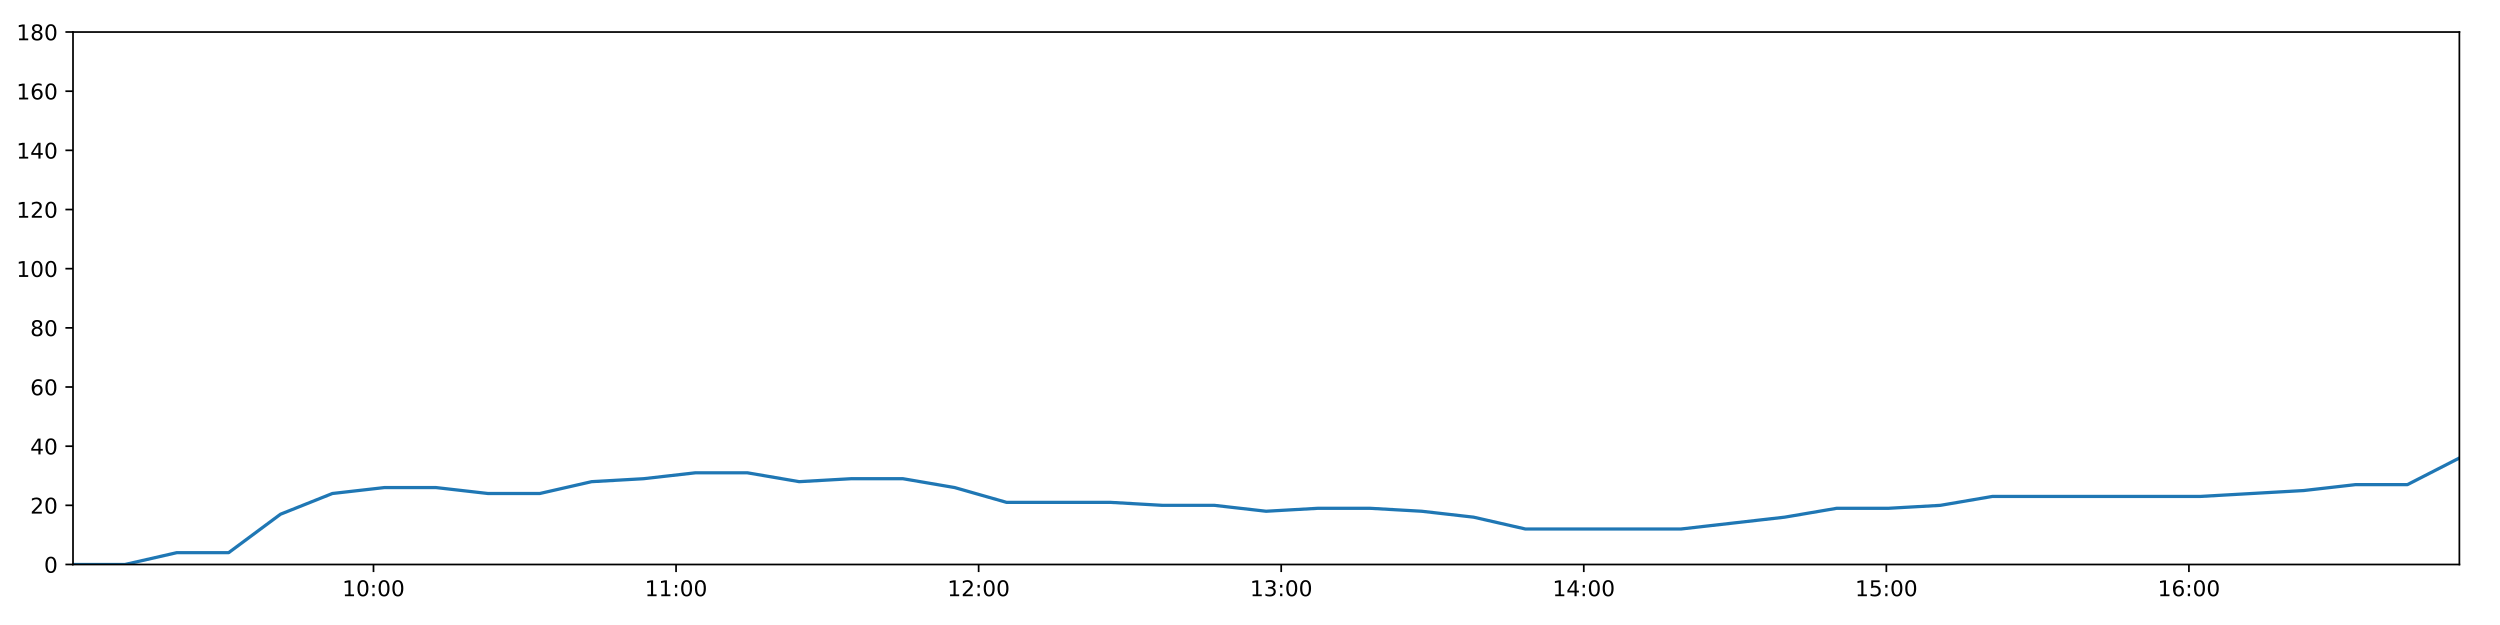
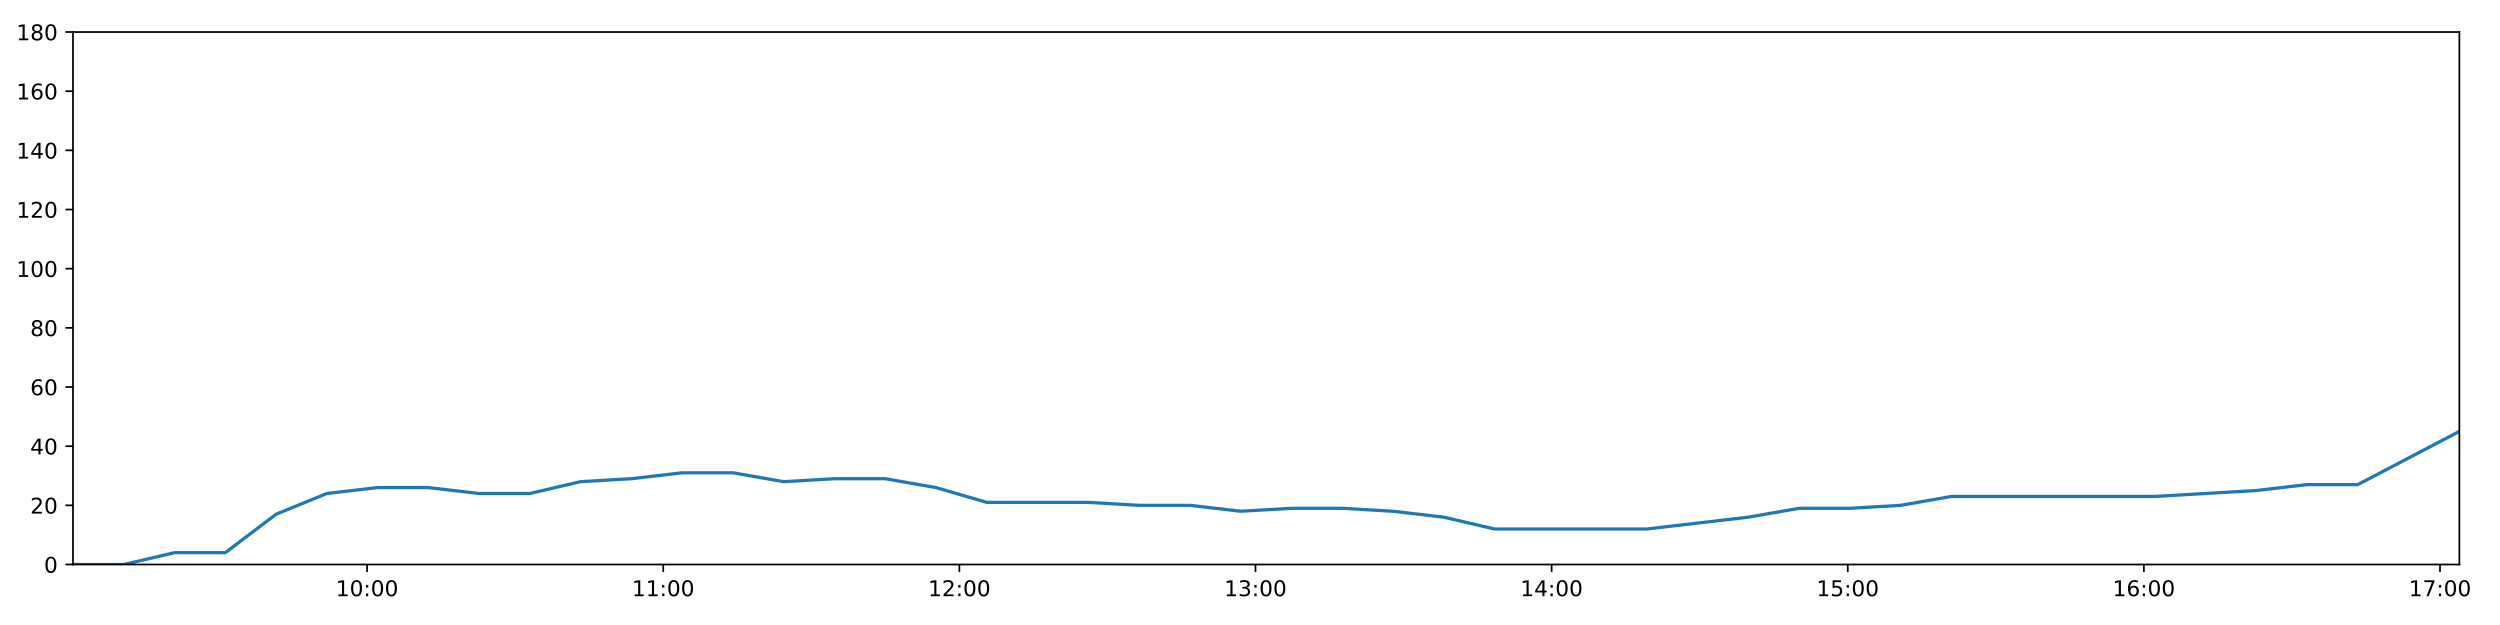
<svg xmlns="http://www.w3.org/2000/svg" xmlns:xlink="http://www.w3.org/1999/xlink" height="288pt" version="1.1" viewBox="0 0 1152 288" width="1152pt">
  <defs>
    <style type="text/css">
*{stroke-linecap:butt;stroke-linejoin:round;}
  </style>
  </defs>
  <g id="figure_1">
    <g id="patch_1">
      <path d="M 0 288  L 1152 288  L 1152 0  L 0 0  z " style="fill:#ffffff;" />
    </g>
    <g id="axes_1">
      <g id="patch_2">
        <path d="M 33.64 260.12  L 1133.28 260.12  L 1133.28 14.76  L 33.64 14.76  z " style="fill:#ffffff;" />
      </g>
      <g id="matplotlib.axis_1">
        <g id="xtick_1">
          <g id="line2d_1">
            <defs>
-               <path d="M 0 0  L 0 3.5  " id="mbe2c99fc36" style="stroke:#000000;stroke-width:0.8;" />
-             </defs>
-             <g>
-               <use style="stroke:#000000;stroke-width:0.8;" x="172.105" xlink:href="#mbe2c99fc36" y="260.12" />
+               <path d="M 0 0  L 0 3.5  " id="m287b14d820" style="stroke:#000000;stroke-width:0.8;" />
+             </defs>
+             <g>
+               <use style="stroke:#000000;stroke-width:0.8;" x="169.158" xlink:href="#m287b14d820" y="260.12" />
            </g>
          </g>
          <g id="text_1">
            <defs>
              <path d="M 12.406 8.297  L 28.516 8.297  L 28.516 63.922  L 10.984 60.406  L 10.984 69.391  L 28.422 72.906  L 38.281 72.906  L 38.281 8.297  L 54.391 8.297  L 54.391 0  L 12.406 0  z " id="DejaVuSans-49" />
              <path d="M 31.781 66.406  Q 24.172 66.406 20.328 58.906  Q 16.5 51.422 16.5 36.375  Q 16.5 21.391 20.328 13.891  Q 24.172 6.391 31.781 6.391  Q 39.453 6.391 43.281 13.891  Q 47.125 21.391 47.125 36.375  Q 47.125 51.422 43.281 58.906  Q 39.453 66.406 31.781 66.406  z M 31.781 74.219  Q 44.047 74.219 50.516 64.516  Q 56.984 54.828 56.984 36.375  Q 56.984 17.969 50.516 8.266  Q 44.047 -1.422 31.781 -1.422  Q 19.531 -1.422 13.062 8.266  Q 6.594 17.969 6.594 36.375  Q 6.594 54.828 13.062 64.516  Q 19.531 74.219 31.781 74.219  z " id="DejaVuSans-48" />
              <path d="M 11.719 12.406  L 22.016 12.406  L 22.016 0  L 11.719 0  z M 11.719 51.703  L 22.016 51.703  L 22.016 39.312  L 11.719 39.312  z " id="DejaVuSans-58" />
            </defs>
-             <g transform="translate(157.6957 274.7184)scale(0.1 -0.1)">
+             <g transform="translate(154.7484 274.7184)scale(0.1 -0.1)">
              <use xlink:href="#DejaVuSans-49" />
              <use x="63.623" xlink:href="#DejaVuSans-48" />
              <use x="127.246" xlink:href="#DejaVuSans-58" />
              <use x="160.938" xlink:href="#DejaVuSans-48" />
              <use x="224.561" xlink:href="#DejaVuSans-48" />
            </g>
          </g>
        </g>
        <g id="xtick_2">
          <g id="line2d_2">
            <g>
-               <use style="stroke:#000000;stroke-width:0.8;" x="311.53" xlink:href="#mbe2c99fc36" y="260.12" />
+               <use style="stroke:#000000;stroke-width:0.8;" x="305.615" xlink:href="#m287b14d820" y="260.12" />
            </g>
          </g>
          <g id="text_2">
-             <g transform="translate(297.1209 274.7184)scale(0.1 -0.1)">
+             <g transform="translate(291.2059 274.7184)scale(0.1 -0.1)">
              <use xlink:href="#DejaVuSans-49" />
              <use x="63.623" xlink:href="#DejaVuSans-49" />
              <use x="127.246" xlink:href="#DejaVuSans-58" />
              <use x="160.938" xlink:href="#DejaVuSans-48" />
              <use x="224.561" xlink:href="#DejaVuSans-48" />
            </g>
          </g>
        </g>
        <g id="xtick_3">
          <g id="line2d_3">
            <g>
-               <use style="stroke:#000000;stroke-width:0.8;" x="450.955" xlink:href="#mbe2c99fc36" y="260.12" />
+               <use style="stroke:#000000;stroke-width:0.8;" x="442.073" xlink:href="#m287b14d820" y="260.12" />
            </g>
          </g>
          <g id="text_3">
            <defs>
              <path d="M 19.188 8.297  L 53.609 8.297  L 53.609 0  L 7.328 0  L 7.328 8.297  Q 12.938 14.109 22.625 23.891  Q 32.328 33.688 34.812 36.531  Q 39.547 41.844 41.422 45.531  Q 43.312 49.219 43.312 52.781  Q 43.312 58.594 39.234 62.25  Q 35.156 65.922 28.609 65.922  Q 23.969 65.922 18.812 64.312  Q 13.672 62.703 7.812 59.422  L 7.812 69.391  Q 13.766 71.781 18.938 73  Q 24.125 74.219 28.422 74.219  Q 39.75 74.219 46.484 68.547  Q 53.219 62.891 53.219 53.422  Q 53.219 48.922 51.531 44.891  Q 49.859 40.875 45.406 35.406  Q 44.188 33.984 37.641 27.219  Q 31.109 20.453 19.188 8.297  z " id="DejaVuSans-50" />
            </defs>
-             <g transform="translate(436.546 274.7184)scale(0.1 -0.1)">
+             <g transform="translate(427.6633 274.7184)scale(0.1 -0.1)">
              <use xlink:href="#DejaVuSans-49" />
              <use x="63.623" xlink:href="#DejaVuSans-50" />
              <use x="127.246" xlink:href="#DejaVuSans-58" />
              <use x="160.938" xlink:href="#DejaVuSans-48" />
              <use x="224.561" xlink:href="#DejaVuSans-48" />
            </g>
          </g>
        </g>
        <g id="xtick_4">
          <g id="line2d_4">
            <g>
-               <use style="stroke:#000000;stroke-width:0.8;" x="590.381" xlink:href="#mbe2c99fc36" y="260.12" />
+               <use style="stroke:#000000;stroke-width:0.8;" x="578.53" xlink:href="#m287b14d820" y="260.12" />
            </g>
          </g>
          <g id="text_4">
            <defs>
              <path d="M 40.578 39.312  Q 47.656 37.797 51.625 33  Q 55.609 28.219 55.609 21.188  Q 55.609 10.406 48.188 4.484  Q 40.766 -1.422 27.094 -1.422  Q 22.516 -1.422 17.656 -0.516  Q 12.797 0.391 7.625 2.203  L 7.625 11.719  Q 11.719 9.328 16.594 8.109  Q 21.484 6.891 26.812 6.891  Q 36.078 6.891 40.938 10.547  Q 45.797 14.203 45.797 21.188  Q 45.797 27.641 41.281 31.266  Q 36.766 34.906 28.719 34.906  L 20.219 34.906  L 20.219 43.016  L 29.109 43.016  Q 36.375 43.016 40.234 45.922  Q 44.094 48.828 44.094 54.297  Q 44.094 59.906 40.109 62.906  Q 36.141 65.922 28.719 65.922  Q 24.656 65.922 20.016 65.031  Q 15.375 64.156 9.812 62.312  L 9.812 71.094  Q 15.438 72.656 20.344 73.438  Q 25.25 74.219 29.594 74.219  Q 40.828 74.219 47.359 69.109  Q 53.906 64.016 53.906 55.328  Q 53.906 49.266 50.438 45.094  Q 46.969 40.922 40.578 39.312  z " id="DejaVuSans-51" />
            </defs>
-             <g transform="translate(575.9711 274.7184)scale(0.1 -0.1)">
+             <g transform="translate(564.1207 274.7184)scale(0.1 -0.1)">
              <use xlink:href="#DejaVuSans-49" />
              <use x="63.623" xlink:href="#DejaVuSans-51" />
              <use x="127.246" xlink:href="#DejaVuSans-58" />
              <use x="160.938" xlink:href="#DejaVuSans-48" />
              <use x="224.561" xlink:href="#DejaVuSans-48" />
            </g>
          </g>
        </g>
        <g id="xtick_5">
          <g id="line2d_5">
            <g>
-               <use style="stroke:#000000;stroke-width:0.8;" x="729.806" xlink:href="#mbe2c99fc36" y="260.12" />
+               <use style="stroke:#000000;stroke-width:0.8;" x="714.987" xlink:href="#m287b14d820" y="260.12" />
            </g>
          </g>
          <g id="text_5">
            <defs>
              <path d="M 37.797 64.312  L 12.891 25.391  L 37.797 25.391  z M 35.203 72.906  L 47.609 72.906  L 47.609 25.391  L 58.016 25.391  L 58.016 17.188  L 47.609 17.188  L 47.609 0  L 37.797 0  L 37.797 17.188  L 4.891 17.188  L 4.891 26.703  z " id="DejaVuSans-52" />
            </defs>
-             <g transform="translate(715.3963 274.7184)scale(0.1 -0.1)">
+             <g transform="translate(700.5781 274.7184)scale(0.1 -0.1)">
              <use xlink:href="#DejaVuSans-49" />
              <use x="63.623" xlink:href="#DejaVuSans-52" />
              <use x="127.246" xlink:href="#DejaVuSans-58" />
              <use x="160.938" xlink:href="#DejaVuSans-48" />
              <use x="224.561" xlink:href="#DejaVuSans-48" />
            </g>
          </g>
        </g>
        <g id="xtick_6">
          <g id="line2d_6">
            <g>
-               <use style="stroke:#000000;stroke-width:0.8;" x="869.231" xlink:href="#mbe2c99fc36" y="260.12" />
+               <use style="stroke:#000000;stroke-width:0.8;" x="851.445" xlink:href="#m287b14d820" y="260.12" />
            </g>
          </g>
          <g id="text_6">
            <defs>
              <path d="M 10.797 72.906  L 49.516 72.906  L 49.516 64.594  L 19.828 64.594  L 19.828 46.734  Q 21.969 47.469 24.109 47.828  Q 26.266 48.188 28.422 48.188  Q 40.625 48.188 47.75 41.5  Q 54.891 34.812 54.891 23.391  Q 54.891 11.625 47.562 5.094  Q 40.234 -1.422 26.906 -1.422  Q 22.312 -1.422 17.547 -0.641  Q 12.797 0.141 7.719 1.703  L 7.719 11.625  Q 12.109 9.234 16.797 8.062  Q 21.484 6.891 26.703 6.891  Q 35.156 6.891 40.078 11.328  Q 45.016 15.766 45.016 23.391  Q 45.016 31 40.078 35.438  Q 35.156 39.891 26.703 39.891  Q 22.75 39.891 18.812 39.016  Q 14.891 38.141 10.797 36.281  z " id="DejaVuSans-53" />
            </defs>
-             <g transform="translate(854.8214 274.7184)scale(0.1 -0.1)">
+             <g transform="translate(837.0355 274.7184)scale(0.1 -0.1)">
              <use xlink:href="#DejaVuSans-49" />
              <use x="63.623" xlink:href="#DejaVuSans-53" />
              <use x="127.246" xlink:href="#DejaVuSans-58" />
              <use x="160.938" xlink:href="#DejaVuSans-48" />
              <use x="224.561" xlink:href="#DejaVuSans-48" />
            </g>
          </g>
        </g>
        <g id="xtick_7">
          <g id="line2d_7">
            <g>
-               <use style="stroke:#000000;stroke-width:0.8;" x="1008.656" xlink:href="#mbe2c99fc36" y="260.12" />
+               <use style="stroke:#000000;stroke-width:0.8;" x="987.902" xlink:href="#m287b14d820" y="260.12" />
            </g>
          </g>
          <g id="text_7">
            <defs>
              <path d="M 33.016 40.375  Q 26.375 40.375 22.484 35.828  Q 18.609 31.297 18.609 23.391  Q 18.609 15.531 22.484 10.953  Q 26.375 6.391 33.016 6.391  Q 39.656 6.391 43.531 10.953  Q 47.406 15.531 47.406 23.391  Q 47.406 31.297 43.531 35.828  Q 39.656 40.375 33.016 40.375  z M 52.594 71.297  L 52.594 62.312  Q 48.875 64.062 45.094 64.984  Q 41.312 65.922 37.594 65.922  Q 27.828 65.922 22.672 59.328  Q 17.531 52.734 16.797 39.406  Q 19.672 43.656 24.016 45.922  Q 28.375 48.188 33.594 48.188  Q 44.578 48.188 50.953 41.516  Q 57.328 34.859 57.328 23.391  Q 57.328 12.156 50.688 5.359  Q 44.047 -1.422 33.016 -1.422  Q 20.359 -1.422 13.672 8.266  Q 6.984 17.969 6.984 36.375  Q 6.984 53.656 15.188 63.938  Q 23.391 74.219 37.203 74.219  Q 40.922 74.219 44.703 73.484  Q 48.484 72.75 52.594 71.297  z " id="DejaVuSans-54" />
            </defs>
-             <g transform="translate(994.2465 274.7184)scale(0.1 -0.1)">
+             <g transform="translate(973.4929 274.7184)scale(0.1 -0.1)">
              <use xlink:href="#DejaVuSans-49" />
              <use x="63.623" xlink:href="#DejaVuSans-54" />
+               <use x="127.246" xlink:href="#DejaVuSans-58" />
+               <use x="160.938" xlink:href="#DejaVuSans-48" />
+               <use x="224.561" xlink:href="#DejaVuSans-48" />
+             </g>
+           </g>
+         </g>
+         <g id="xtick_8">
+           <g id="line2d_8">
+             <g>
+               <use style="stroke:#000000;stroke-width:0.8;" x="1124.36" xlink:href="#m287b14d820" y="260.12" />
+             </g>
+           </g>
+           <g id="text_8">
+             <defs>
+               <path d="M 8.203 72.906  L 55.078 72.906  L 55.078 68.703  L 28.609 0  L 18.312 0  L 43.219 64.594  L 8.203 64.594  z " id="DejaVuSans-55" />
+             </defs>
+             <g transform="translate(1109.95 274.7184)scale(0.1 -0.1)">
+               <use xlink:href="#DejaVuSans-49" />
+               <use x="63.623" xlink:href="#DejaVuSans-55" />
              <use x="127.246" xlink:href="#DejaVuSans-58" />
              <use x="160.938" xlink:href="#DejaVuSans-48" />
              <use x="224.561" xlink:href="#DejaVuSans-48" />
            </g>
          </g>
        </g>
      </g>
      <g id="matplotlib.axis_2">
        <g id="ytick_1">
-           <g id="line2d_8">
-             <defs>
-               <path d="M 0 0  L -3.5 0  " id="m66ada6707e" style="stroke:#000000;stroke-width:0.8;" />
-             </defs>
-             <g>
-               <use style="stroke:#000000;stroke-width:0.8;" x="33.64" xlink:href="#m66ada6707e" y="260.12" />
-             </g>
-           </g>
-           <g id="text_8">
+           <g id="line2d_9">
+             <defs>
+               <path d="M 0 0  L -3.5 0  " id="m133d41590a" style="stroke:#000000;stroke-width:0.8;" />
+             </defs>
+             <g>
+               <use style="stroke:#000000;stroke-width:0.8;" x="33.64" xlink:href="#m133d41590a" y="260.12" />
+             </g>
+           </g>
+           <g id="text_9">
            <g transform="translate(20.2775 263.9192)scale(0.1 -0.1)">
              <use xlink:href="#DejaVuSans-48" />
            </g>
          </g>
        </g>
        <g id="ytick_2">
-           <g id="line2d_9">
-             <g>
-               <use style="stroke:#000000;stroke-width:0.8;" x="33.64" xlink:href="#m66ada6707e" y="232.858" />
-             </g>
-           </g>
-           <g id="text_9">
+           <g id="line2d_10">
+             <g>
+               <use style="stroke:#000000;stroke-width:0.8;" x="33.64" xlink:href="#m133d41590a" y="232.858" />
+             </g>
+           </g>
+           <g id="text_10">
            <g transform="translate(13.915 236.657)scale(0.1 -0.1)">
              <use xlink:href="#DejaVuSans-50" />
              <use x="63.623" xlink:href="#DejaVuSans-48" />
            </g>
          </g>
        </g>
        <g id="ytick_3">
-           <g id="line2d_10">
-             <g>
-               <use style="stroke:#000000;stroke-width:0.8;" x="33.64" xlink:href="#m66ada6707e" y="205.596" />
-             </g>
-           </g>
-           <g id="text_10">
+           <g id="line2d_11">
+             <g>
+               <use style="stroke:#000000;stroke-width:0.8;" x="33.64" xlink:href="#m133d41590a" y="205.596" />
+             </g>
+           </g>
+           <g id="text_11">
            <g transform="translate(13.915 209.3948)scale(0.1 -0.1)">
              <use xlink:href="#DejaVuSans-52" />
              <use x="63.623" xlink:href="#DejaVuSans-48" />
            </g>
          </g>
        </g>
        <g id="ytick_4">
-           <g id="line2d_11">
-             <g>
-               <use style="stroke:#000000;stroke-width:0.8;" x="33.64" xlink:href="#m66ada6707e" y="178.333" />
-             </g>
-           </g>
-           <g id="text_11">
+           <g id="line2d_12">
+             <g>
+               <use style="stroke:#000000;stroke-width:0.8;" x="33.64" xlink:href="#m133d41590a" y="178.333" />
+             </g>
+           </g>
+           <g id="text_12">
            <g transform="translate(13.915 182.1326)scale(0.1 -0.1)">
              <use xlink:href="#DejaVuSans-54" />
              <use x="63.623" xlink:href="#DejaVuSans-48" />
            </g>
          </g>
        </g>
        <g id="ytick_5">
-           <g id="line2d_12">
-             <g>
-               <use style="stroke:#000000;stroke-width:0.8;" x="33.64" xlink:href="#m66ada6707e" y="151.071" />
-             </g>
-           </g>
-           <g id="text_12">
+           <g id="line2d_13">
+             <g>
+               <use style="stroke:#000000;stroke-width:0.8;" x="33.64" xlink:href="#m133d41590a" y="151.071" />
+             </g>
+           </g>
+           <g id="text_13">
            <defs>
              <path d="M 31.781 34.625  Q 24.75 34.625 20.719 30.859  Q 16.703 27.094 16.703 20.516  Q 16.703 13.922 20.719 10.156  Q 24.75 6.391 31.781 6.391  Q 38.812 6.391 42.859 10.172  Q 46.922 13.969 46.922 20.516  Q 46.922 27.094 42.891 30.859  Q 38.875 34.625 31.781 34.625  z M 21.922 38.812  Q 15.578 40.375 12.031 44.719  Q 8.5 49.078 8.5 55.328  Q 8.5 64.062 14.719 69.141  Q 20.953 74.219 31.781 74.219  Q 42.672 74.219 48.875 69.141  Q 55.078 64.062 55.078 55.328  Q 55.078 49.078 51.531 44.719  Q 48 40.375 41.703 38.812  Q 48.828 37.156 52.797 32.312  Q 56.781 27.484 56.781 20.516  Q 56.781 9.906 50.312 4.234  Q 43.844 -1.422 31.781 -1.422  Q 19.734 -1.422 13.25 4.234  Q 6.781 9.906 6.781 20.516  Q 6.781 27.484 10.781 32.312  Q 14.797 37.156 21.922 38.812  z M 18.312 54.391  Q 18.312 48.734 21.844 45.562  Q 25.391 42.391 31.781 42.391  Q 38.141 42.391 41.719 45.562  Q 45.312 48.734 45.312 54.391  Q 45.312 60.062 41.719 63.234  Q 38.141 66.406 31.781 66.406  Q 25.391 66.406 21.844 63.234  Q 18.312 60.062 18.312 54.391  z " id="DejaVuSans-56" />
            </defs>
            <g transform="translate(13.915 154.8703)scale(0.1 -0.1)">
              <use xlink:href="#DejaVuSans-56" />
              <use x="63.623" xlink:href="#DejaVuSans-48" />
            </g>
          </g>
        </g>
        <g id="ytick_6">
-           <g id="line2d_13">
-             <g>
-               <use style="stroke:#000000;stroke-width:0.8;" x="33.64" xlink:href="#m66ada6707e" y="123.809" />
-             </g>
-           </g>
-           <g id="text_13">
+           <g id="line2d_14">
+             <g>
+               <use style="stroke:#000000;stroke-width:0.8;" x="33.64" xlink:href="#m133d41590a" y="123.809" />
+             </g>
+           </g>
+           <g id="text_14">
            <g transform="translate(7.5525 127.6081)scale(0.1 -0.1)">
              <use xlink:href="#DejaVuSans-49" />
              <use x="63.623" xlink:href="#DejaVuSans-48" />
              <use x="127.246" xlink:href="#DejaVuSans-48" />
            </g>
          </g>
        </g>
        <g id="ytick_7">
-           <g id="line2d_14">
-             <g>
-               <use style="stroke:#000000;stroke-width:0.8;" x="33.64" xlink:href="#m66ada6707e" y="96.547" />
-             </g>
-           </g>
-           <g id="text_14">
+           <g id="line2d_15">
+             <g>
+               <use style="stroke:#000000;stroke-width:0.8;" x="33.64" xlink:href="#m133d41590a" y="96.547" />
+             </g>
+           </g>
+           <g id="text_15">
            <g transform="translate(7.5525 100.3459)scale(0.1 -0.1)">
              <use xlink:href="#DejaVuSans-49" />
              <use x="63.623" xlink:href="#DejaVuSans-50" />
              <use x="127.246" xlink:href="#DejaVuSans-48" />
            </g>
          </g>
        </g>
        <g id="ytick_8">
-           <g id="line2d_15">
-             <g>
-               <use style="stroke:#000000;stroke-width:0.8;" x="33.64" xlink:href="#m66ada6707e" y="69.284" />
-             </g>
-           </g>
-           <g id="text_15">
+           <g id="line2d_16">
+             <g>
+               <use style="stroke:#000000;stroke-width:0.8;" x="33.64" xlink:href="#m133d41590a" y="69.284" />
+             </g>
+           </g>
+           <g id="text_16">
            <g transform="translate(7.5525 73.08366)scale(0.1 -0.1)">
              <use xlink:href="#DejaVuSans-49" />
              <use x="63.623" xlink:href="#DejaVuSans-52" />
              <use x="127.246" xlink:href="#DejaVuSans-48" />
            </g>
          </g>
        </g>
        <g id="ytick_9">
-           <g id="line2d_16">
-             <g>
-               <use style="stroke:#000000;stroke-width:0.8;" x="33.64" xlink:href="#m66ada6707e" y="42.022" />
-             </g>
-           </g>
-           <g id="text_16">
+           <g id="line2d_17">
+             <g>
+               <use style="stroke:#000000;stroke-width:0.8;" x="33.64" xlink:href="#m133d41590a" y="42.022" />
+             </g>
+           </g>
+           <g id="text_17">
            <g transform="translate(7.5525 45.82144)scale(0.1 -0.1)">
              <use xlink:href="#DejaVuSans-49" />
              <use x="63.623" xlink:href="#DejaVuSans-54" />
              <use x="127.246" xlink:href="#DejaVuSans-48" />
            </g>
          </g>
        </g>
        <g id="ytick_10">
-           <g id="line2d_17">
-             <g>
-               <use style="stroke:#000000;stroke-width:0.8;" x="33.64" xlink:href="#m66ada6707e" y="14.76" />
-             </g>
-           </g>
-           <g id="text_17">
+           <g id="line2d_18">
+             <g>
+               <use style="stroke:#000000;stroke-width:0.8;" x="33.64" xlink:href="#m133d41590a" y="14.76" />
+             </g>
+           </g>
+           <g id="text_18">
            <g transform="translate(7.5525 18.55922)scale(0.1 -0.1)">
              <use xlink:href="#DejaVuSans-49" />
              <use x="63.623" xlink:href="#DejaVuSans-56" />
              <use x="127.246" xlink:href="#DejaVuSans-48" />
            </g>
          </g>
        </g>
      </g>
-       <g id="line2d_18">
-         <path clip-path="url(#p9db315e53b)" d="M 33.64 260.12  L 57.561 260.12  L 81.465 254.668  L 105.362 254.668  L 129.263 236.947  L 153.164 227.405  L 177.059 224.679  L 200.955 224.679  L 224.849 227.405  L 248.737 227.405  L 272.618 221.953  L 296.521 220.59  L 320.462 217.864  L 344.373 217.864  L 368.276 221.953  L 392.163 220.59  L 416.074 220.59  L 439.954 224.679  L 463.844 231.495  L 487.789 231.495  L 511.732 231.495  L 535.627 232.858  L 559.519 232.858  L 583.43 235.584  L 607.334 234.221  L 631.224 234.221  L 655.107 235.584  L 679.001 238.31  L 702.901 243.763  L 726.791 243.763  L 750.69 243.763  L 774.582 243.763  L 798.495 241.036  L 822.389 238.31  L 846.342 234.221  L 870.234 234.221  L 894.127 232.858  L 918.036 228.768  L 941.932 228.768  L 965.873 228.768  L 989.771 228.768  L 1013.699 228.768  L 1037.611 227.405  L 1061.54 226.042  L 1085.448 223.316  L 1109.346 223.316  L 1133.28 211.048  " style="fill:none;stroke:#1f77b4;stroke-linecap:square;stroke-width:1.5;" />
+       <g id="line2d_19">
+         <path clip-path="url(#pf07ccf18d4)" d="M 33.64 260.12  L 57.052 260.12  L 80.447 254.668  L 103.835 254.668  L 127.228 236.947  L 150.62 227.405  L 174.006 224.679  L 197.394 224.679  L 220.779 227.405  L 244.158 227.405  L 267.532 221.953  L 290.925 220.59  L 314.357 217.864  L 337.759 217.864  L 361.153 221.953  L 384.531 220.59  L 407.934 220.59  L 431.306 224.679  L 454.687 231.495  L 478.123 231.495  L 501.556 231.495  L 524.942 232.858  L 548.326 232.858  L 571.727 235.584  L 595.123 234.221  L 618.504 234.221  L 641.879 235.584  L 665.264 238.31  L 688.656 243.763  L 712.037 243.763  L 735.427 243.763  L 758.811 243.763  L 782.214 241.036  L 805.6 238.31  L 829.043 234.221  L 852.427 234.221  L 875.811 232.858  L 899.212 228.768  L 922.598 228.768  L 946.03 228.768  L 969.419 228.768  L 992.838 228.768  L 1016.241 227.405  L 1039.66 226.042  L 1063.059 223.316  L 1086.449 223.316  L 1109.874 211.048  L 1133.28 198.78  " style="fill:none;stroke:#1f77b4;stroke-linecap:square;stroke-width:1.5;" />
      </g>
      <g id="patch_3">
        <path d="M 33.64 260.12  L 33.64 14.76  " style="fill:none;stroke:#000000;stroke-linecap:square;stroke-linejoin:miter;stroke-width:0.8;" />
      </g>
      <g id="patch_4">
        <path d="M 1133.28 260.12  L 1133.28 14.76  " style="fill:none;stroke:#000000;stroke-linecap:square;stroke-linejoin:miter;stroke-width:0.8;" />
      </g>
      <g id="patch_5">
        <path d="M 33.64 260.12  L 1133.28 260.12  " style="fill:none;stroke:#000000;stroke-linecap:square;stroke-linejoin:miter;stroke-width:0.8;" />
      </g>
      <g id="patch_6">
        <path d="M 33.64 14.76  L 1133.28 14.76  " style="fill:none;stroke:#000000;stroke-linecap:square;stroke-linejoin:miter;stroke-width:0.8;" />
      </g>
    </g>
  </g>
  <defs>
-     <clipPath id="p9db315e53b">
+     <clipPath id="pf07ccf18d4">
      <rect height="245.36" width="1099.64" x="33.64" y="14.76" />
    </clipPath>
  </defs>
</svg>
